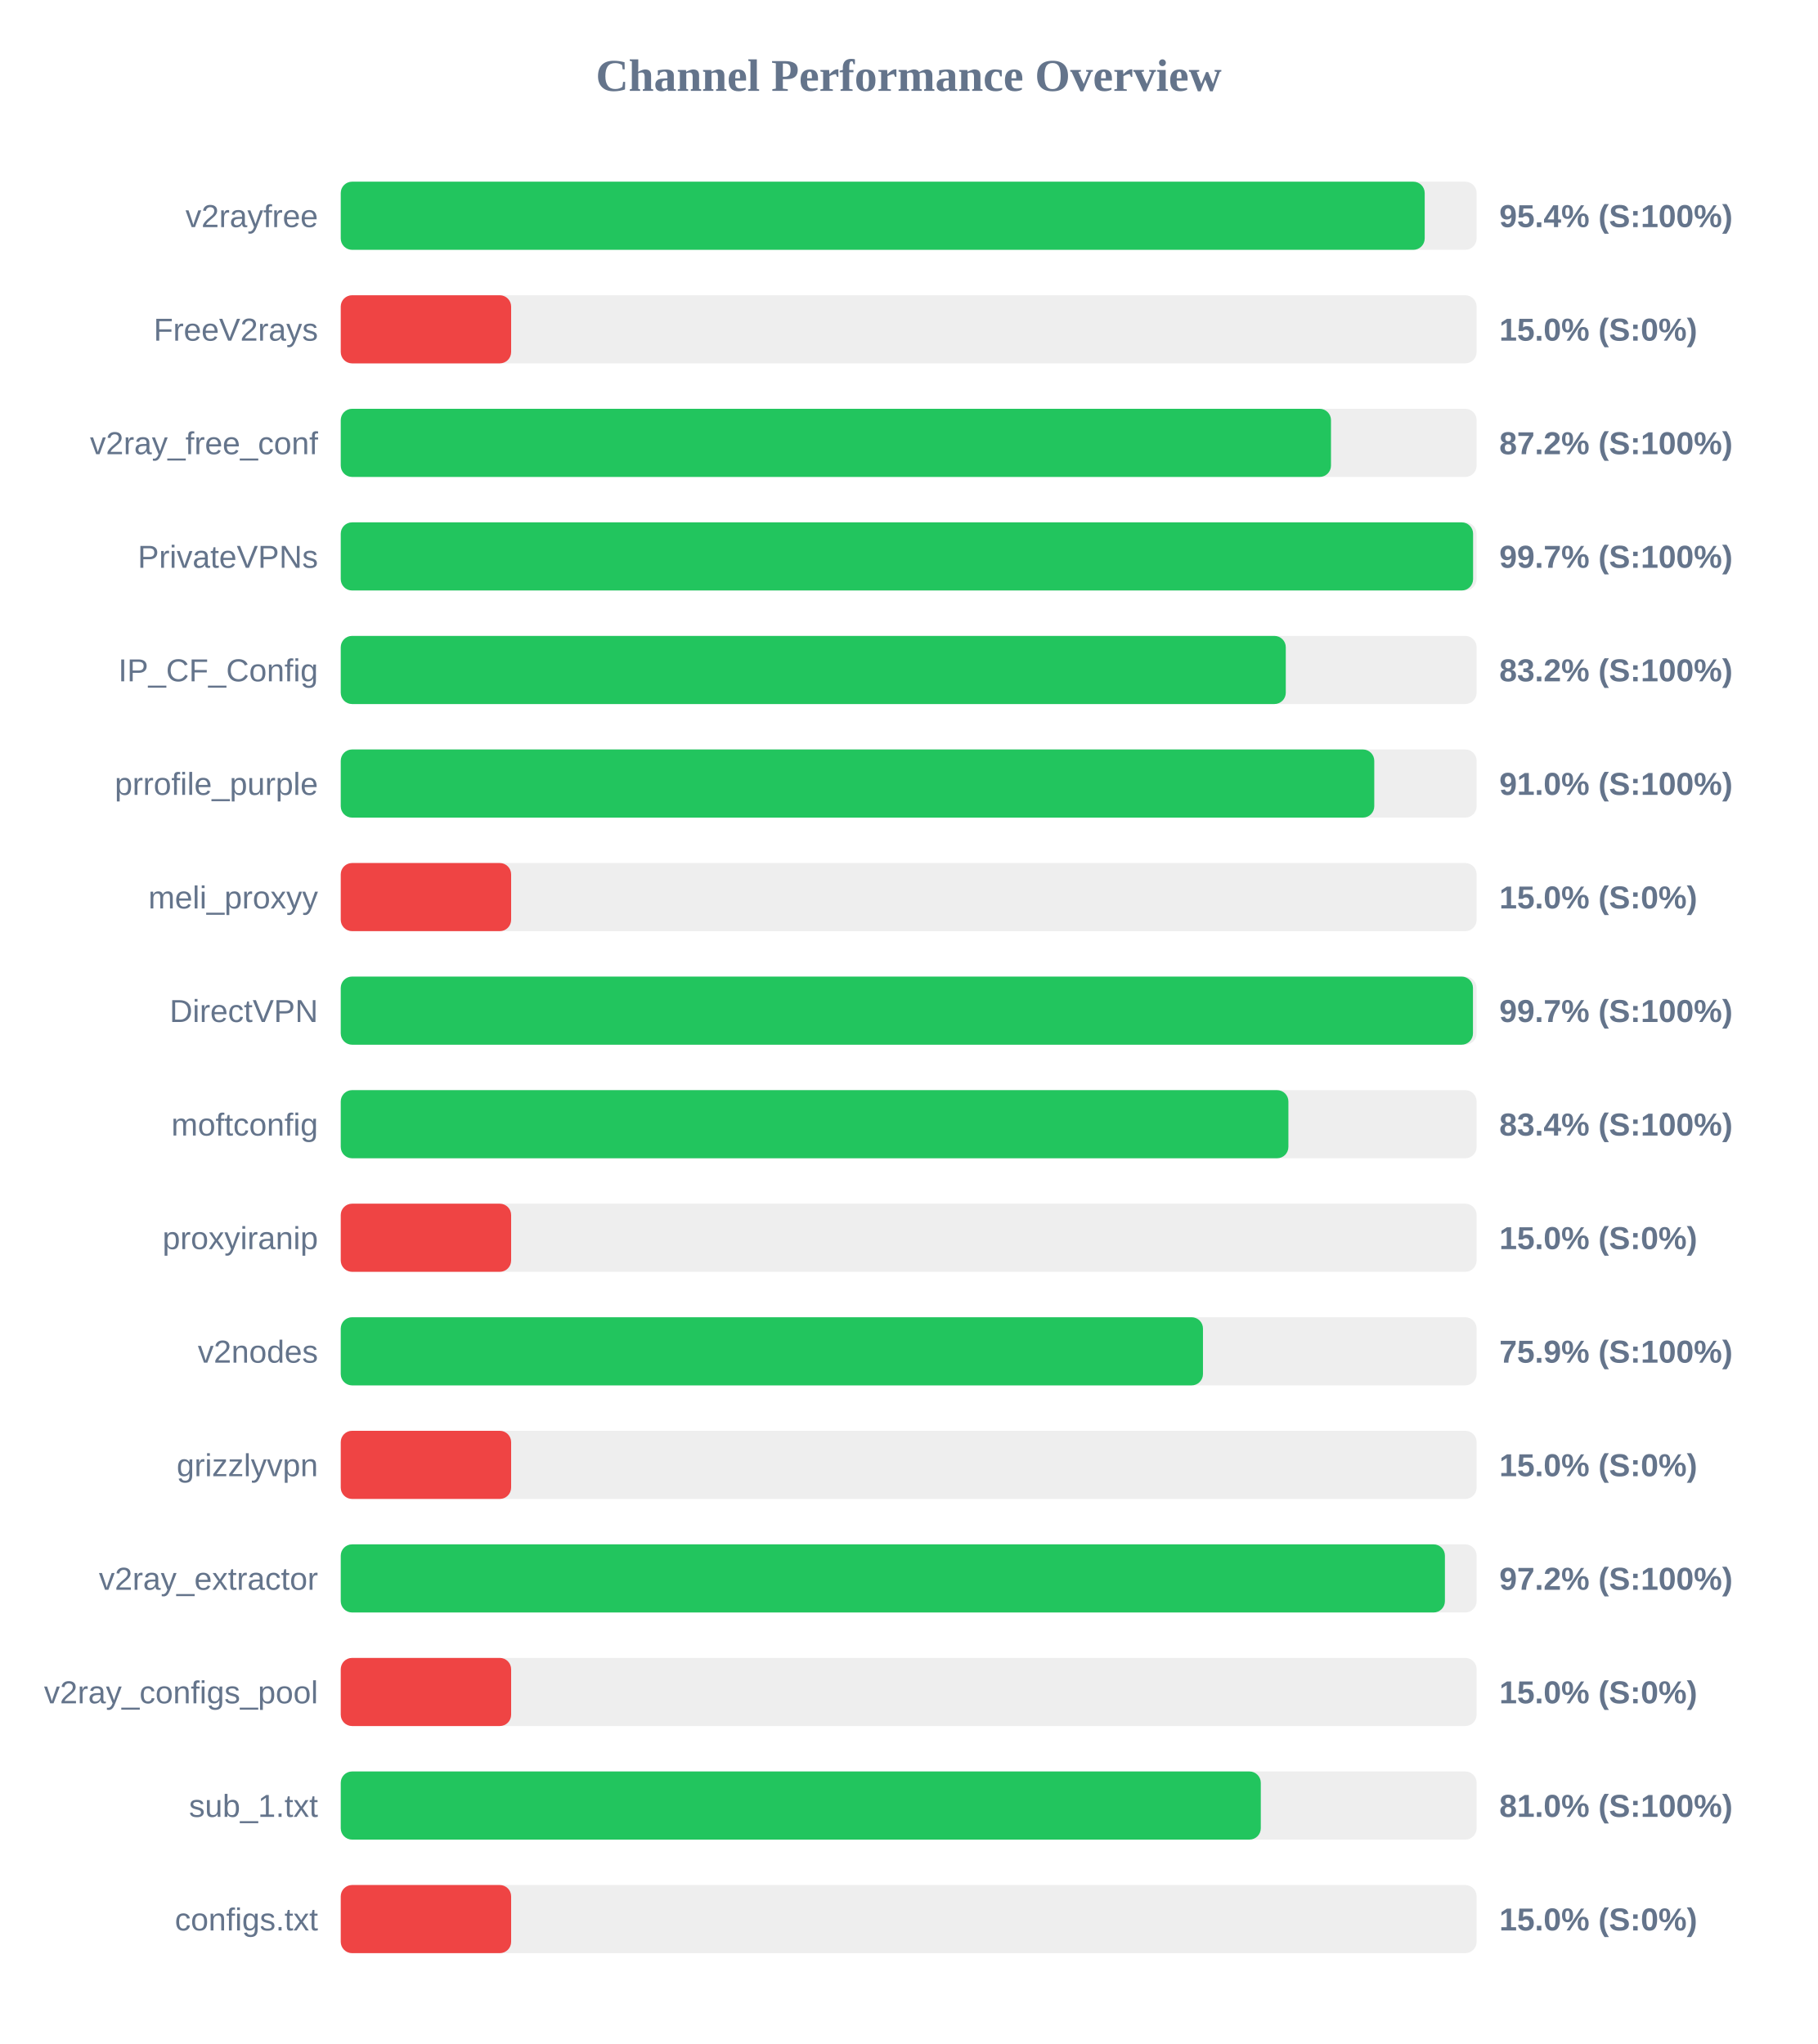
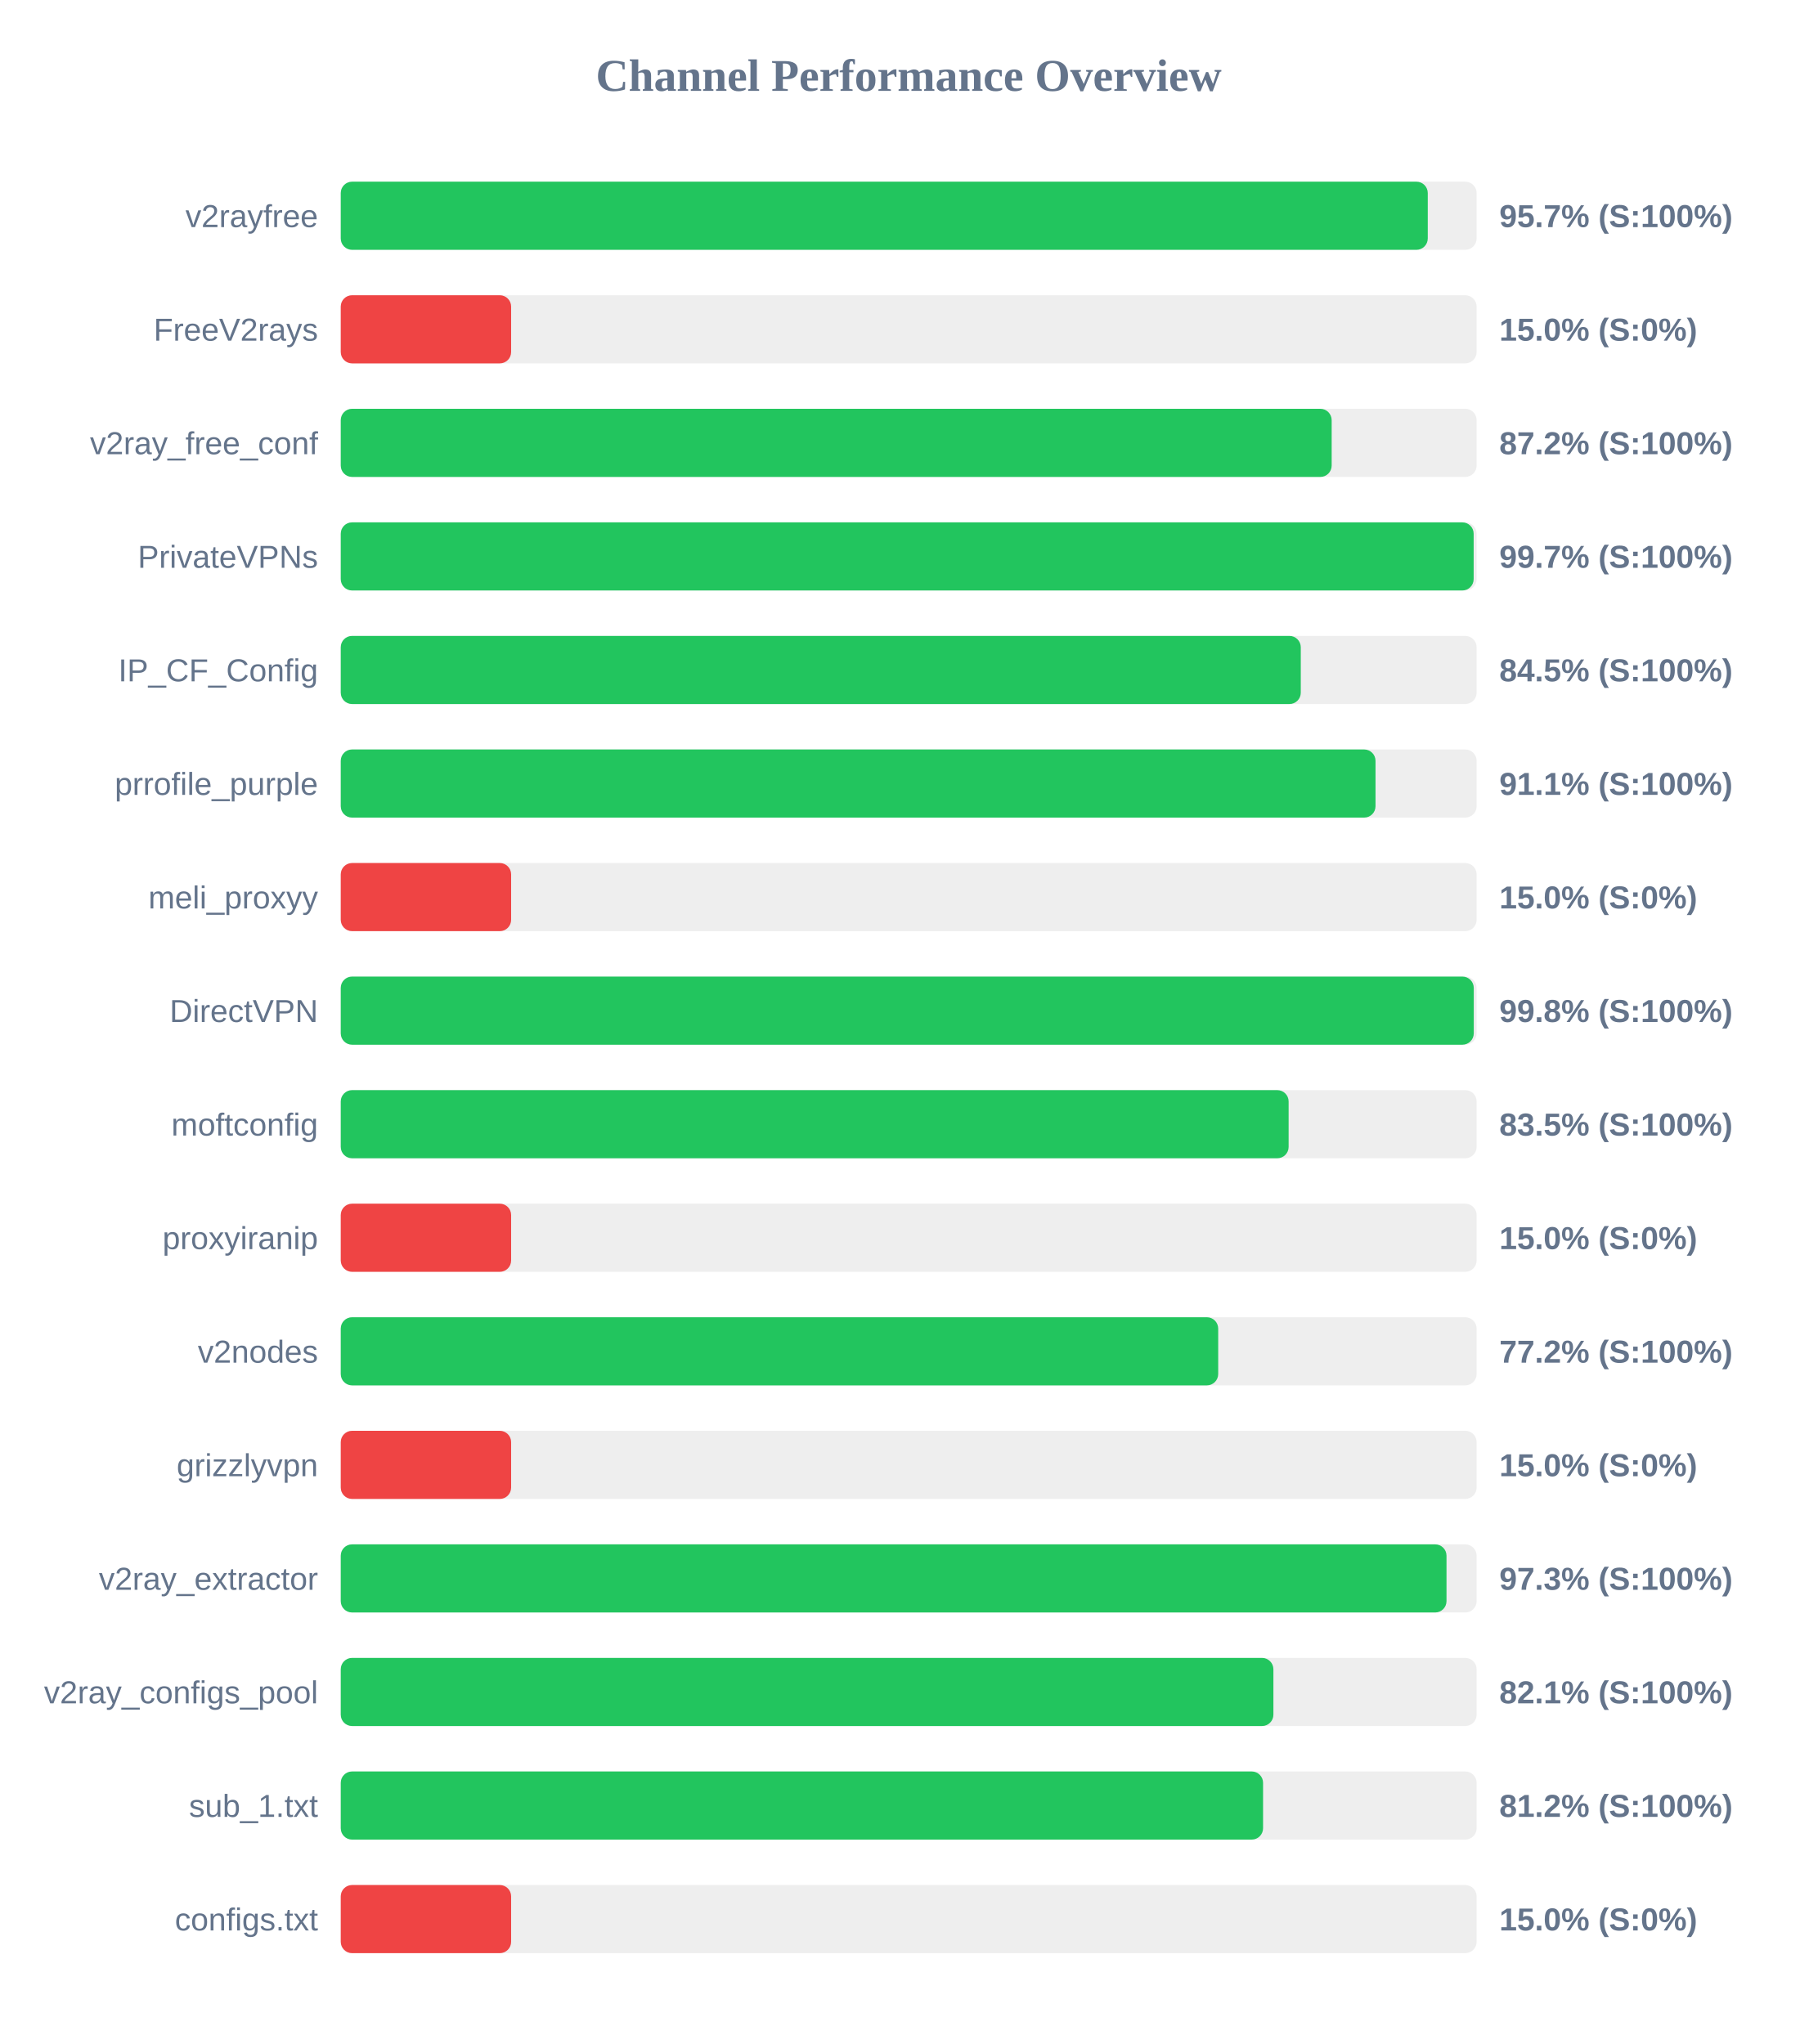
<svg xmlns="http://www.w3.org/2000/svg" width="800" height="900" version="1.1">
  <style>
        .row { font: 14px Arial; fill: #64748b; }
        .score { font: bold 14px Arial; fill: #64748b; }
    </style>
  <text x="400" y="40" text-anchor="middle" font-size="20px" font-weight="bold" fill="#64748b">Channel Performance Overview</text>
  <rect x="150" y="80" width="500" height="30" fill="#eee" rx="5" />
-   <rect x="150" y="80" width="477.15" height="30" fill="#22c55e" rx="5" />
+   <rect x="150" y="80" width="478.5" height="30" fill="#22c55e" rx="5" />
  <text x="140" y="100" text-anchor="end" class="row">v2rayfree</text>
-   <text x="660" y="100" text-anchor="start" class="score">95.4% (S:100%)</text>
+   <text x="660" y="100" text-anchor="start" class="score">95.7% (S:100%)</text>
  <rect x="150" y="130" width="500" height="30" fill="#eee" rx="5" />
  <rect x="150" y="130" width="75.0" height="30" fill="#ef4444" rx="5" />
  <text x="140" y="150" text-anchor="end" class="row">FreeV2rays</text>
  <text x="660" y="150" text-anchor="start" class="score">15.0% (S:0%)</text>
  <rect x="150" y="180" width="500" height="30" fill="#eee" rx="5" />
-   <rect x="150" y="180" width="435.9" height="30" fill="#22c55e" rx="5" />
+   <rect x="150" y="180" width="436.2" height="30" fill="#22c55e" rx="5" />
  <text x="140" y="200" text-anchor="end" class="row">v2ray_free_conf</text>
  <text x="660" y="200" text-anchor="start" class="score">87.2% (S:100%)</text>
  <rect x="150" y="230" width="500" height="30" fill="#eee" rx="5" />
-   <rect x="150" y="230" width="498.45" height="30" fill="#22c55e" rx="5" />
+   <rect x="150" y="230" width="498.7" height="30" fill="#22c55e" rx="5" />
  <text x="140" y="250" text-anchor="end" class="row">PrivateVPNs</text>
  <text x="660" y="250" text-anchor="start" class="score">99.7% (S:100%)</text>
  <rect x="150" y="280" width="500" height="30" fill="#eee" rx="5" />
-   <rect x="150" y="280" width="416.0" height="30" fill="#22c55e" rx="5" />
+   <rect x="150" y="280" width="422.6" height="30" fill="#22c55e" rx="5" />
  <text x="140" y="300" text-anchor="end" class="row">IP_CF_Config</text>
-   <text x="660" y="300" text-anchor="start" class="score">83.2% (S:100%)</text>
+   <text x="660" y="300" text-anchor="start" class="score">84.5% (S:100%)</text>
  <rect x="150" y="330" width="500" height="30" fill="#eee" rx="5" />
-   <rect x="150" y="330" width="454.95" height="30" fill="#22c55e" rx="5" />
+   <rect x="150" y="330" width="455.5" height="30" fill="#22c55e" rx="5" />
  <text x="140" y="350" text-anchor="end" class="row">prrofile_purple</text>
-   <text x="660" y="350" text-anchor="start" class="score">91.0% (S:100%)</text>
+   <text x="660" y="350" text-anchor="start" class="score">91.1% (S:100%)</text>
  <rect x="150" y="380" width="500" height="30" fill="#eee" rx="5" />
  <rect x="150" y="380" width="75.0" height="30" fill="#ef4444" rx="5" />
  <text x="140" y="400" text-anchor="end" class="row">meli_proxyy</text>
  <text x="660" y="400" text-anchor="start" class="score">15.0% (S:0%)</text>
  <rect x="150" y="430" width="500" height="30" fill="#eee" rx="5" />
-   <rect x="150" y="430" width="498.4" height="30" fill="#22c55e" rx="5" />
+   <rect x="150" y="430" width="498.75" height="30" fill="#22c55e" rx="5" />
  <text x="140" y="450" text-anchor="end" class="row">DirectVPN</text>
-   <text x="660" y="450" text-anchor="start" class="score">99.7% (S:100%)</text>
+   <text x="660" y="450" text-anchor="start" class="score">99.8% (S:100%)</text>
  <rect x="150" y="480" width="500" height="30" fill="#eee" rx="5" />
-   <rect x="150" y="480" width="417.15" height="30" fill="#22c55e" rx="5" />
+   <rect x="150" y="480" width="417.25" height="30" fill="#22c55e" rx="5" />
  <text x="140" y="500" text-anchor="end" class="row">moftconfig</text>
-   <text x="660" y="500" text-anchor="start" class="score">83.4% (S:100%)</text>
+   <text x="660" y="500" text-anchor="start" class="score">83.5% (S:100%)</text>
  <rect x="150" y="530" width="500" height="30" fill="#eee" rx="5" />
  <rect x="150" y="530" width="75.0" height="30" fill="#ef4444" rx="5" />
  <text x="140" y="550" text-anchor="end" class="row">proxyiranip</text>
  <text x="660" y="550" text-anchor="start" class="score">15.0% (S:0%)</text>
  <rect x="150" y="580" width="500" height="30" fill="#eee" rx="5" />
-   <rect x="150" y="580" width="379.55" height="30" fill="#22c55e" rx="5" />
+   <rect x="150" y="580" width="386.25" height="30" fill="#22c55e" rx="5" />
  <text x="140" y="600" text-anchor="end" class="row">v2nodes</text>
-   <text x="660" y="600" text-anchor="start" class="score">75.9% (S:100%)</text>
+   <text x="660" y="600" text-anchor="start" class="score">77.2% (S:100%)</text>
  <rect x="150" y="630" width="500" height="30" fill="#eee" rx="5" />
  <rect x="150" y="630" width="75.0" height="30" fill="#ef4444" rx="5" />
  <text x="140" y="650" text-anchor="end" class="row">grizzlyvpn</text>
  <text x="660" y="650" text-anchor="start" class="score">15.0% (S:0%)</text>
  <rect x="150" y="680" width="500" height="30" fill="#eee" rx="5" />
-   <rect x="150" y="680" width="486.05" height="30" fill="#22c55e" rx="5" />
+   <rect x="150" y="680" width="486.75" height="30" fill="#22c55e" rx="5" />
  <text x="140" y="700" text-anchor="end" class="row">v2ray_extractor</text>
-   <text x="660" y="700" text-anchor="start" class="score">97.2% (S:100%)</text>
+   <text x="660" y="700" text-anchor="start" class="score">97.3% (S:100%)</text>
  <rect x="150" y="730" width="500" height="30" fill="#eee" rx="5" />
-   <rect x="150" y="730" width="75.0" height="30" fill="#ef4444" rx="5" />
+   <rect x="150" y="730" width="410.55" height="30" fill="#22c55e" rx="5" />
  <text x="140" y="750" text-anchor="end" class="row">v2ray_configs_pool</text>
-   <text x="660" y="750" text-anchor="start" class="score">15.0% (S:0%)</text>
+   <text x="660" y="750" text-anchor="start" class="score">82.1% (S:100%)</text>
  <rect x="150" y="780" width="500" height="30" fill="#eee" rx="5" />
-   <rect x="150" y="780" width="405.0" height="30" fill="#22c55e" rx="5" />
+   <rect x="150" y="780" width="406.0" height="30" fill="#22c55e" rx="5" />
  <text x="140" y="800" text-anchor="end" class="row">sub_1.txt</text>
-   <text x="660" y="800" text-anchor="start" class="score">81.0% (S:100%)</text>
+   <text x="660" y="800" text-anchor="start" class="score">81.2% (S:100%)</text>
  <rect x="150" y="830" width="500" height="30" fill="#eee" rx="5" />
  <rect x="150" y="830" width="75.0" height="30" fill="#ef4444" rx="5" />
  <text x="140" y="850" text-anchor="end" class="row">configs.txt</text>
  <text x="660" y="850" text-anchor="start" class="score">15.0% (S:0%)</text>
</svg>
